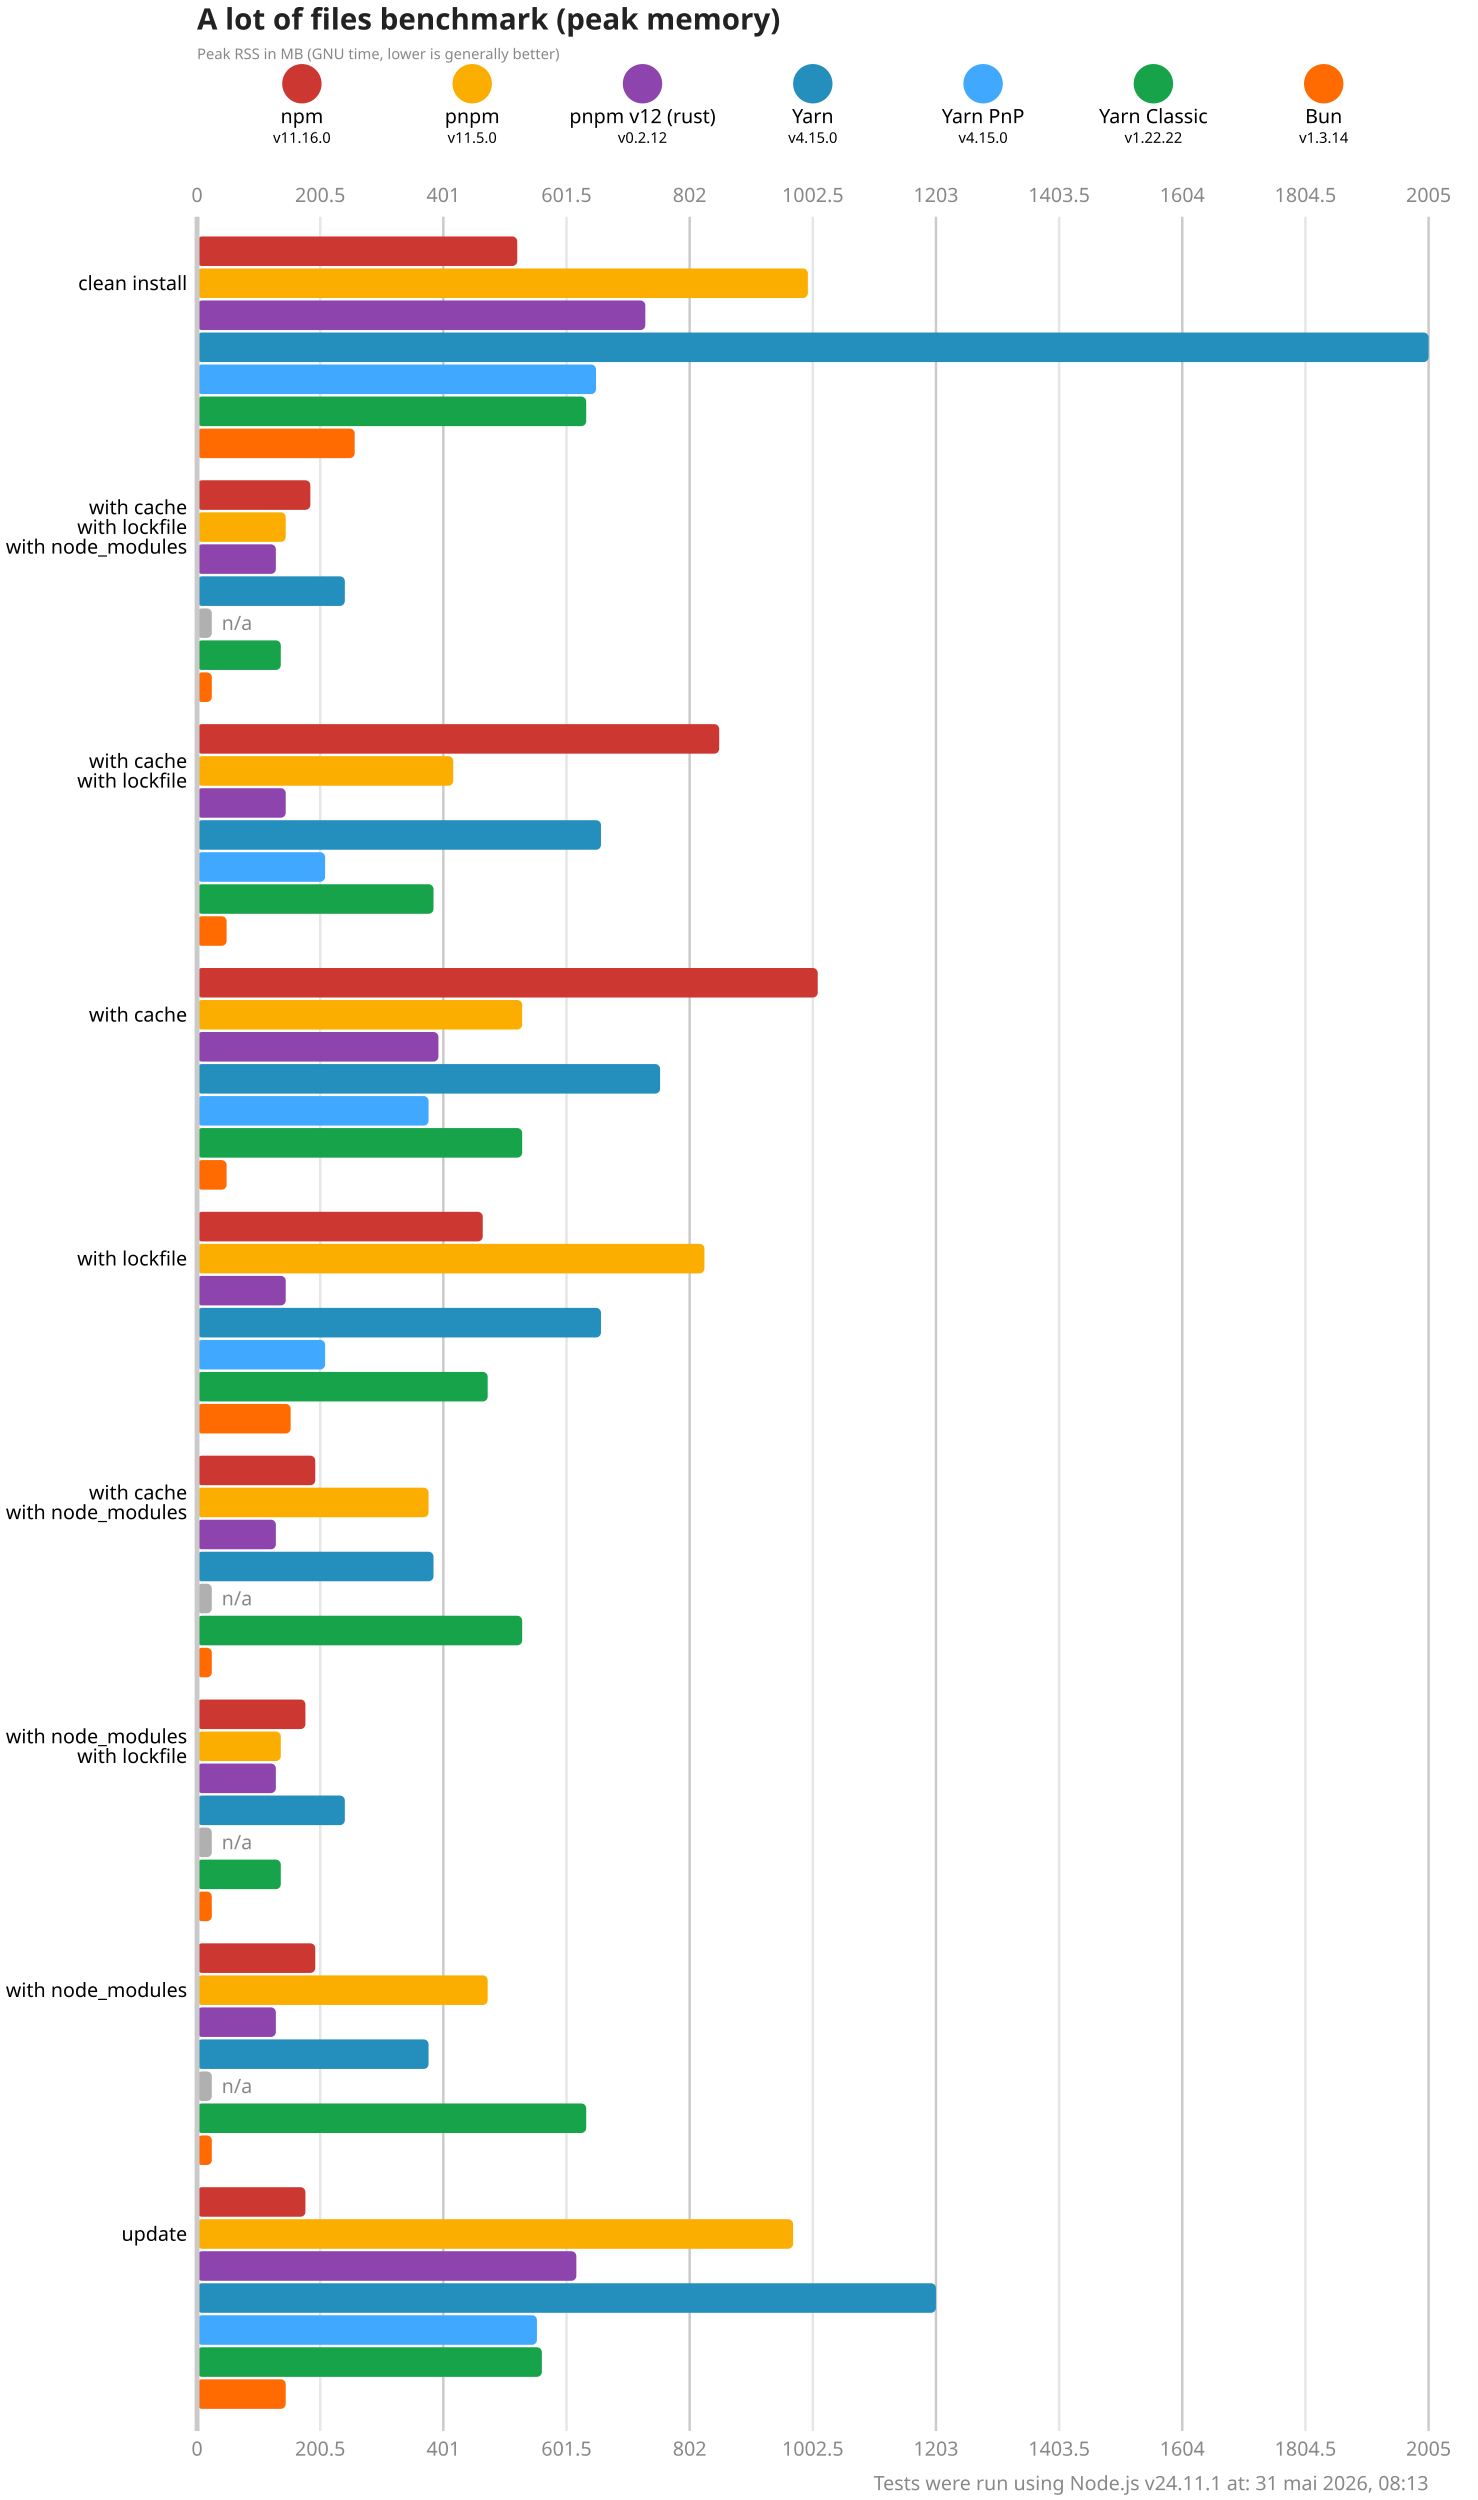
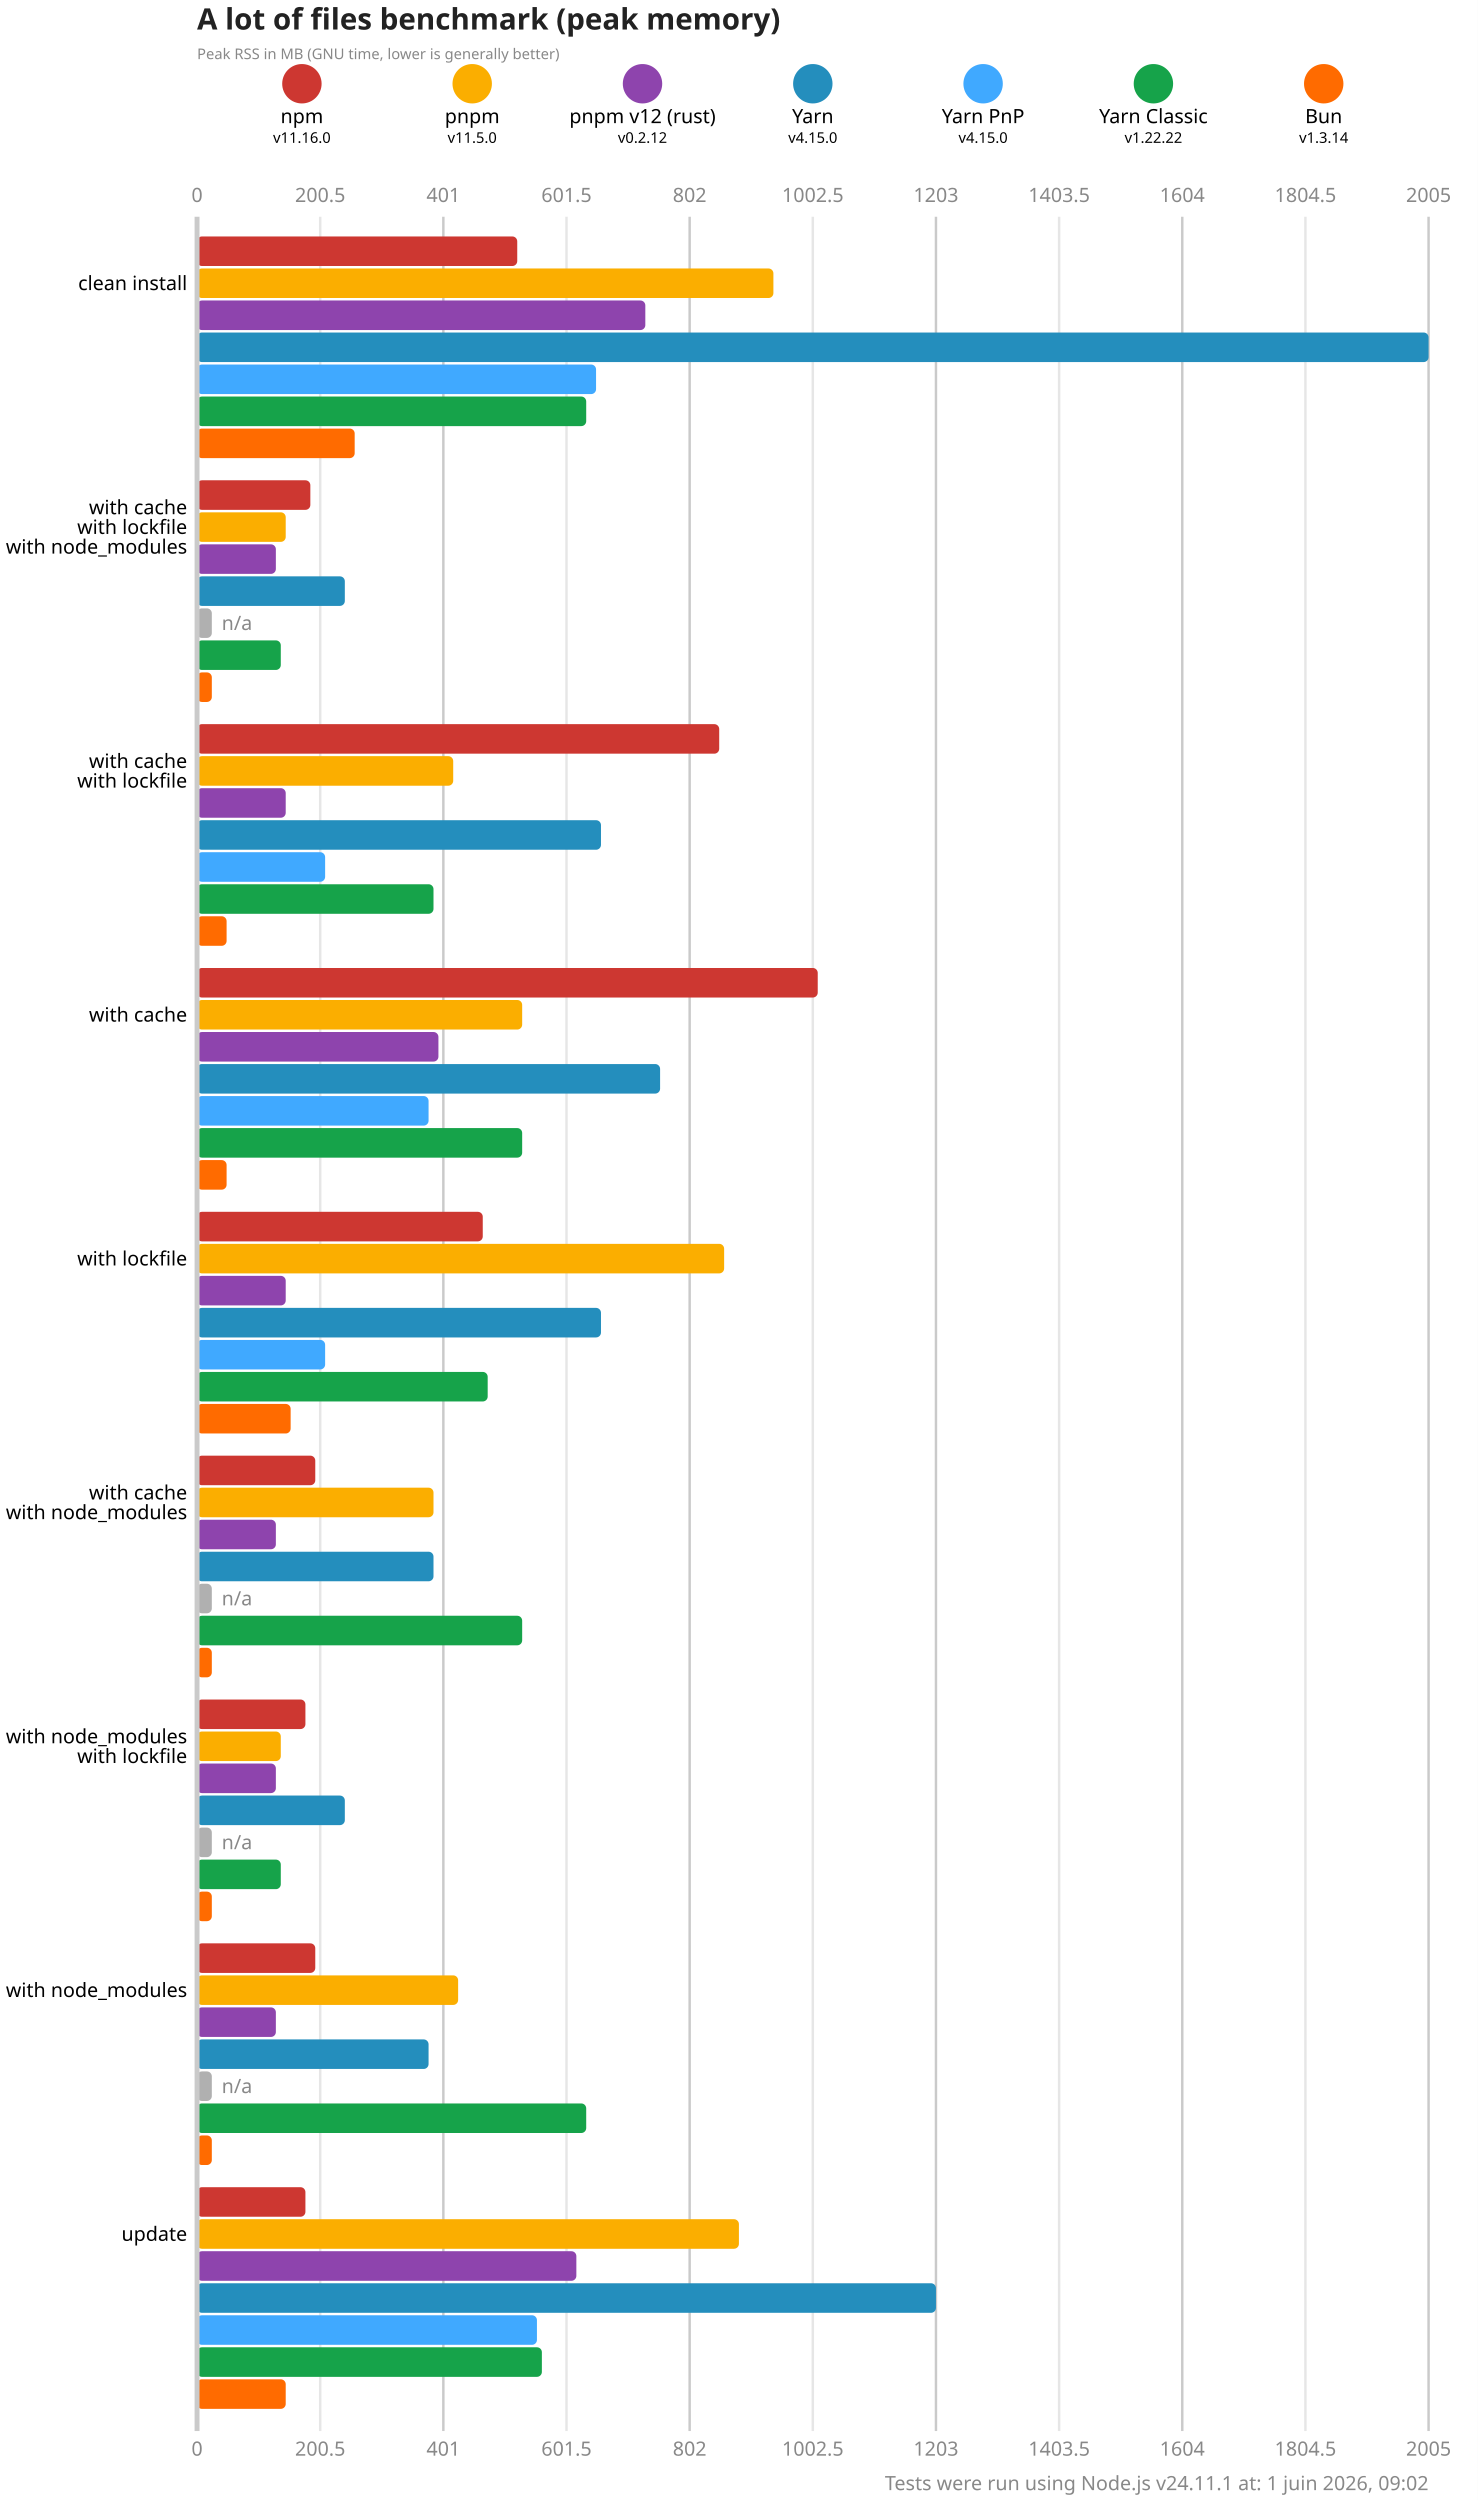
<svg xmlns="http://www.w3.org/2000/svg" version="1.1" viewBox="0 0 300 507.5">
  <style>
    .font { font-family: sans-serif; }
    .s3 { font-size: 3px; }
    .s4 { font-size: 4px; }
    .s5 { font-size: 5px; }
    .s6 { font-size: 6px; }
    .title { fill: #222; font-weight: 600; }
    .line { stroke: #cacaca; }
    .lineMinor { stroke: #e6e6e6; }
    .width { stroke-width: 0.5; }
    .text { fill: #888; }
  </style>
  <rect x="0" y="0" width="300" height="507.5" fill="#fff" />
  <text x="40" y="6" class="font s6 title">A lot of files benchmark (peak memory)</text>
  <text x="40" y="12" class="font s3 text">Peak RSS in MB (GNU time, lower is generally better)</text>
  <circle cx="61.286" cy="17" r="4" fill="#cd3731" />
  <text x="61.286" y="25" class="font s4" text-anchor="middle">npm</text>
  <text x="61.286" y="29" class="font s3" text-anchor="middle">v11.16.0</text>
  <circle cx="95.857" cy="17" r="4" fill="#fbae00" />
  <text x="95.857" y="25" class="font s4" text-anchor="middle">pnpm</text>
  <text x="95.857" y="29" class="font s3" text-anchor="middle">v11.5.0</text>
  <circle cx="130.429" cy="17" r="4" fill="#8e44ad" />
  <text x="130.429" y="25" class="font s4" text-anchor="middle">pnpm v12 (rust)</text>
  <text x="130.429" y="29" class="font s3" text-anchor="middle">v0.2.12</text>
  <circle cx="165" cy="17" r="4" fill="#248ebd" />
  <text x="165" y="25" class="font s4" text-anchor="middle">Yarn</text>
  <text x="165" y="29" class="font s3" text-anchor="middle">v4.15.0</text>
  <circle cx="199.571" cy="17" r="4" fill="#40a9ff" />
  <text x="199.571" y="25" class="font s4" text-anchor="middle">Yarn PnP</text>
  <text x="199.571" y="29" class="font s3" text-anchor="middle">v4.15.0</text>
  <circle cx="234.143" cy="17" r="4" fill="#16a34a" />
  <text x="234.143" y="25" class="font s4" text-anchor="middle">Yarn Classic</text>
  <text x="234.143" y="29" class="font s3" text-anchor="middle">v1.22.22</text>
  <circle cx="268.714" cy="17" r="4" fill="#ff6b00" />
  <text x="268.714" y="25" class="font s4" text-anchor="middle">Bun</text>
  <text x="268.714" y="29" class="font s3" text-anchor="middle">v1.3.14</text>
  <text x="40" y="41" class="font s4 text" text-anchor="middle">0</text>
  <text x="40" y="498.5" class="font s4 text" text-anchor="middle">0</text>
  <line x1="65" y1="44" x2="65" y2="493.5" class="lineMinor width" />
  <text x="65" y="41" class="font s4 text" text-anchor="middle">200.5</text>
  <text x="65" y="498.5" class="font s4 text" text-anchor="middle">200.5</text>
  <line x1="90" y1="44" x2="90" y2="493.5" class="line width" />
  <text x="90" y="41" class="font s4 text" text-anchor="middle">401</text>
  <text x="90" y="498.5" class="font s4 text" text-anchor="middle">401</text>
  <line x1="115" y1="44" x2="115" y2="493.5" class="lineMinor width" />
  <text x="115" y="41" class="font s4 text" text-anchor="middle">601.5</text>
  <text x="115" y="498.5" class="font s4 text" text-anchor="middle">601.5</text>
  <line x1="140" y1="44" x2="140" y2="493.5" class="line width" />
  <text x="140" y="41" class="font s4 text" text-anchor="middle">802</text>
  <text x="140" y="498.5" class="font s4 text" text-anchor="middle">802</text>
  <line x1="165" y1="44" x2="165" y2="493.5" class="lineMinor width" />
  <text x="165" y="41" class="font s4 text" text-anchor="middle">1002.5</text>
  <text x="165" y="498.5" class="font s4 text" text-anchor="middle">1002.5</text>
  <line x1="190" y1="44" x2="190" y2="493.5" class="line width" />
  <text x="190" y="41" class="font s4 text" text-anchor="middle">1203</text>
  <text x="190" y="498.5" class="font s4 text" text-anchor="middle">1203</text>
  <line x1="215" y1="44" x2="215" y2="493.5" class="lineMinor width" />
  <text x="215" y="41" class="font s4 text" text-anchor="middle">1403.5</text>
  <text x="215" y="498.5" class="font s4 text" text-anchor="middle">1403.5</text>
  <line x1="240" y1="44" x2="240" y2="493.5" class="line width" />
  <text x="240" y="41" class="font s4 text" text-anchor="middle">1604</text>
  <text x="240" y="498.5" class="font s4 text" text-anchor="middle">1604</text>
  <line x1="265" y1="44" x2="265" y2="493.5" class="lineMinor width" />
  <text x="265" y="41" class="font s4 text" text-anchor="middle">1804.5</text>
  <text x="265" y="498.5" class="font s4 text" text-anchor="middle">1804.5</text>
  <line x1="290" y1="44" x2="290" y2="493.5" class="line width" />
  <text x="290" y="41" class="font s4 text" text-anchor="middle">2005</text>
  <text x="290" y="498.5" class="font s4 text" text-anchor="middle">2005</text>
  <rect x="40" y="48" width="65" height="6" fill="#cd3731" rx="1" ry="1" />
-   <rect x="40" y="54.5" width="124" height="6" fill="#fbae00" rx="1" ry="1" />
+   <rect x="40" y="54.5" width="117" height="6" fill="#fbae00" rx="1" ry="1" />
  <rect x="40" y="61" width="91" height="6" fill="#8e44ad" rx="1" ry="1" />
  <rect x="40" y="67.5" width="250" height="6" fill="#248ebd" rx="1" ry="1" />
  <rect x="40" y="74" width="81" height="6" fill="#40a9ff" rx="1" ry="1" />
  <rect x="40" y="80.5" width="79" height="6" fill="#16a34a" rx="1" ry="1" />
  <rect x="40" y="87" width="32" height="6" fill="#ff6b00" rx="1" ry="1" />
  <rect x="40" y="97.5" width="23" height="6" fill="#cd3731" rx="1" ry="1" />
  <rect x="40" y="104" width="18" height="6" fill="#fbae00" rx="1" ry="1" />
  <rect x="40" y="110.5" width="16" height="6" fill="#8e44ad" rx="1" ry="1" />
  <rect x="40" y="117" width="30" height="6" fill="#248ebd" rx="1" ry="1" />
  <rect x="40" y="123.5" width="3" height="6" fill="#b0b0b0" rx="1" ry="1" />
  <text x="45" y="126.5" class="font s4 text" dominant-baseline="middle">n/a</text>
  <rect x="40" y="130" width="17" height="6" fill="#16a34a" rx="1" ry="1" />
  <rect x="40" y="136.5" width="3" height="6" fill="#ff6b00" rx="1" ry="1" />
  <rect x="40" y="147" width="106" height="6" fill="#cd3731" rx="1" ry="1" />
  <rect x="40" y="153.5" width="52" height="6" fill="#fbae00" rx="1" ry="1" />
  <rect x="40" y="160" width="18" height="6" fill="#8e44ad" rx="1" ry="1" />
  <rect x="40" y="166.5" width="82" height="6" fill="#248ebd" rx="1" ry="1" />
  <rect x="40" y="173" width="26" height="6" fill="#40a9ff" rx="1" ry="1" />
  <rect x="40" y="179.5" width="48" height="6" fill="#16a34a" rx="1" ry="1" />
  <rect x="40" y="186" width="6" height="6" fill="#ff6b00" rx="1" ry="1" />
  <rect x="40" y="196.5" width="126" height="6" fill="#cd3731" rx="1" ry="1" />
  <rect x="40" y="203" width="66" height="6" fill="#fbae00" rx="1" ry="1" />
  <rect x="40" y="209.5" width="49" height="6" fill="#8e44ad" rx="1" ry="1" />
  <rect x="40" y="216" width="94" height="6" fill="#248ebd" rx="1" ry="1" />
  <rect x="40" y="222.5" width="47" height="6" fill="#40a9ff" rx="1" ry="1" />
  <rect x="40" y="229" width="66" height="6" fill="#16a34a" rx="1" ry="1" />
  <rect x="40" y="235.5" width="6" height="6" fill="#ff6b00" rx="1" ry="1" />
  <rect x="40" y="246" width="58" height="6" fill="#cd3731" rx="1" ry="1" />
-   <rect x="40" y="252.5" width="103" height="6" fill="#fbae00" rx="1" ry="1" />
+   <rect x="40" y="252.5" width="107" height="6" fill="#fbae00" rx="1" ry="1" />
  <rect x="40" y="259" width="18" height="6" fill="#8e44ad" rx="1" ry="1" />
  <rect x="40" y="265.5" width="82" height="6" fill="#248ebd" rx="1" ry="1" />
  <rect x="40" y="272" width="26" height="6" fill="#40a9ff" rx="1" ry="1" />
  <rect x="40" y="278.5" width="59" height="6" fill="#16a34a" rx="1" ry="1" />
  <rect x="40" y="285" width="19" height="6" fill="#ff6b00" rx="1" ry="1" />
  <rect x="40" y="295.5" width="24" height="6" fill="#cd3731" rx="1" ry="1" />
-   <rect x="40" y="302" width="47" height="6" fill="#fbae00" rx="1" ry="1" />
+   <rect x="40" y="302" width="48" height="6" fill="#fbae00" rx="1" ry="1" />
  <rect x="40" y="308.5" width="16" height="6" fill="#8e44ad" rx="1" ry="1" />
  <rect x="40" y="315" width="48" height="6" fill="#248ebd" rx="1" ry="1" />
  <rect x="40" y="321.5" width="3" height="6" fill="#b0b0b0" rx="1" ry="1" />
  <text x="45" y="324.5" class="font s4 text" dominant-baseline="middle">n/a</text>
  <rect x="40" y="328" width="66" height="6" fill="#16a34a" rx="1" ry="1" />
  <rect x="40" y="334.5" width="3" height="6" fill="#ff6b00" rx="1" ry="1" />
  <rect x="40" y="345" width="22" height="6" fill="#cd3731" rx="1" ry="1" />
  <rect x="40" y="351.5" width="17" height="6" fill="#fbae00" rx="1" ry="1" />
  <rect x="40" y="358" width="16" height="6" fill="#8e44ad" rx="1" ry="1" />
  <rect x="40" y="364.5" width="30" height="6" fill="#248ebd" rx="1" ry="1" />
  <rect x="40" y="371" width="3" height="6" fill="#b0b0b0" rx="1" ry="1" />
  <text x="45" y="374" class="font s4 text" dominant-baseline="middle">n/a</text>
  <rect x="40" y="377.5" width="17" height="6" fill="#16a34a" rx="1" ry="1" />
  <rect x="40" y="384" width="3" height="6" fill="#ff6b00" rx="1" ry="1" />
  <rect x="40" y="394.5" width="24" height="6" fill="#cd3731" rx="1" ry="1" />
-   <rect x="40" y="401" width="59" height="6" fill="#fbae00" rx="1" ry="1" />
+   <rect x="40" y="401" width="53" height="6" fill="#fbae00" rx="1" ry="1" />
  <rect x="40" y="407.5" width="16" height="6" fill="#8e44ad" rx="1" ry="1" />
  <rect x="40" y="414" width="47" height="6" fill="#248ebd" rx="1" ry="1" />
  <rect x="40" y="420.5" width="3" height="6" fill="#b0b0b0" rx="1" ry="1" />
  <text x="45" y="423.5" class="font s4 text" dominant-baseline="middle">n/a</text>
  <rect x="40" y="427" width="79" height="6" fill="#16a34a" rx="1" ry="1" />
  <rect x="40" y="433.5" width="3" height="6" fill="#ff6b00" rx="1" ry="1" />
  <rect x="40" y="444" width="22" height="6" fill="#cd3731" rx="1" ry="1" />
-   <rect x="40" y="450.5" width="121" height="6" fill="#fbae00" rx="1" ry="1" />
+   <rect x="40" y="450.5" width="110" height="6" fill="#fbae00" rx="1" ry="1" />
  <rect x="40" y="457" width="77" height="6" fill="#8e44ad" rx="1" ry="1" />
  <rect x="40" y="463.5" width="150" height="6" fill="#248ebd" rx="1" ry="1" />
  <rect x="40" y="470" width="69" height="6" fill="#40a9ff" rx="1" ry="1" />
  <rect x="40" y="476.5" width="70" height="6" fill="#16a34a" rx="1" ry="1" />
  <rect x="40" y="483" width="18" height="6" fill="#ff6b00" rx="1" ry="1" />
  <line x1="40" y1="44" x2="40" y2="493.5" class="line" />
  <text x="38" y="57.5" class="font s4" dominant-baseline="middle" text-anchor="end">clean install</text>
  <text x="38" y="103" class="font s4" dominant-baseline="middle" text-anchor="end">with cache</text>
  <text x="38" y="107" class="font s4" dominant-baseline="middle" text-anchor="end">with lockfile</text>
  <text x="38" y="111" class="font s4" dominant-baseline="middle" text-anchor="end">with node_modules</text>
  <text x="38" y="154.5" class="font s4" dominant-baseline="middle" text-anchor="end">with cache</text>
  <text x="38" y="158.5" class="font s4" dominant-baseline="middle" text-anchor="end">with lockfile</text>
  <text x="38" y="206" class="font s4" dominant-baseline="middle" text-anchor="end">with cache</text>
  <text x="38" y="255.5" class="font s4" dominant-baseline="middle" text-anchor="end">with lockfile</text>
  <text x="38" y="303" class="font s4" dominant-baseline="middle" text-anchor="end">with cache</text>
  <text x="38" y="307" class="font s4" dominant-baseline="middle" text-anchor="end">with node_modules</text>
  <text x="38" y="352.5" class="font s4" dominant-baseline="middle" text-anchor="end">with node_modules</text>
  <text x="38" y="356.5" class="font s4" dominant-baseline="middle" text-anchor="end">with lockfile</text>
  <text x="38" y="404" class="font s4" dominant-baseline="middle" text-anchor="end">with node_modules</text>
  <text x="38" y="453.5" class="font s4" dominant-baseline="middle" text-anchor="end">update</text>
-   <text x="290" y="505.5" class="font s4 text" text-anchor="end">Tests were run using Node.js v24.11.1 at: 31 mai 2026, 08:13</text>
+   <text x="290" y="505.5" class="font s4 text" text-anchor="end">Tests were run using Node.js v24.11.1 at: 1 juin 2026, 09:02</text>
</svg>
